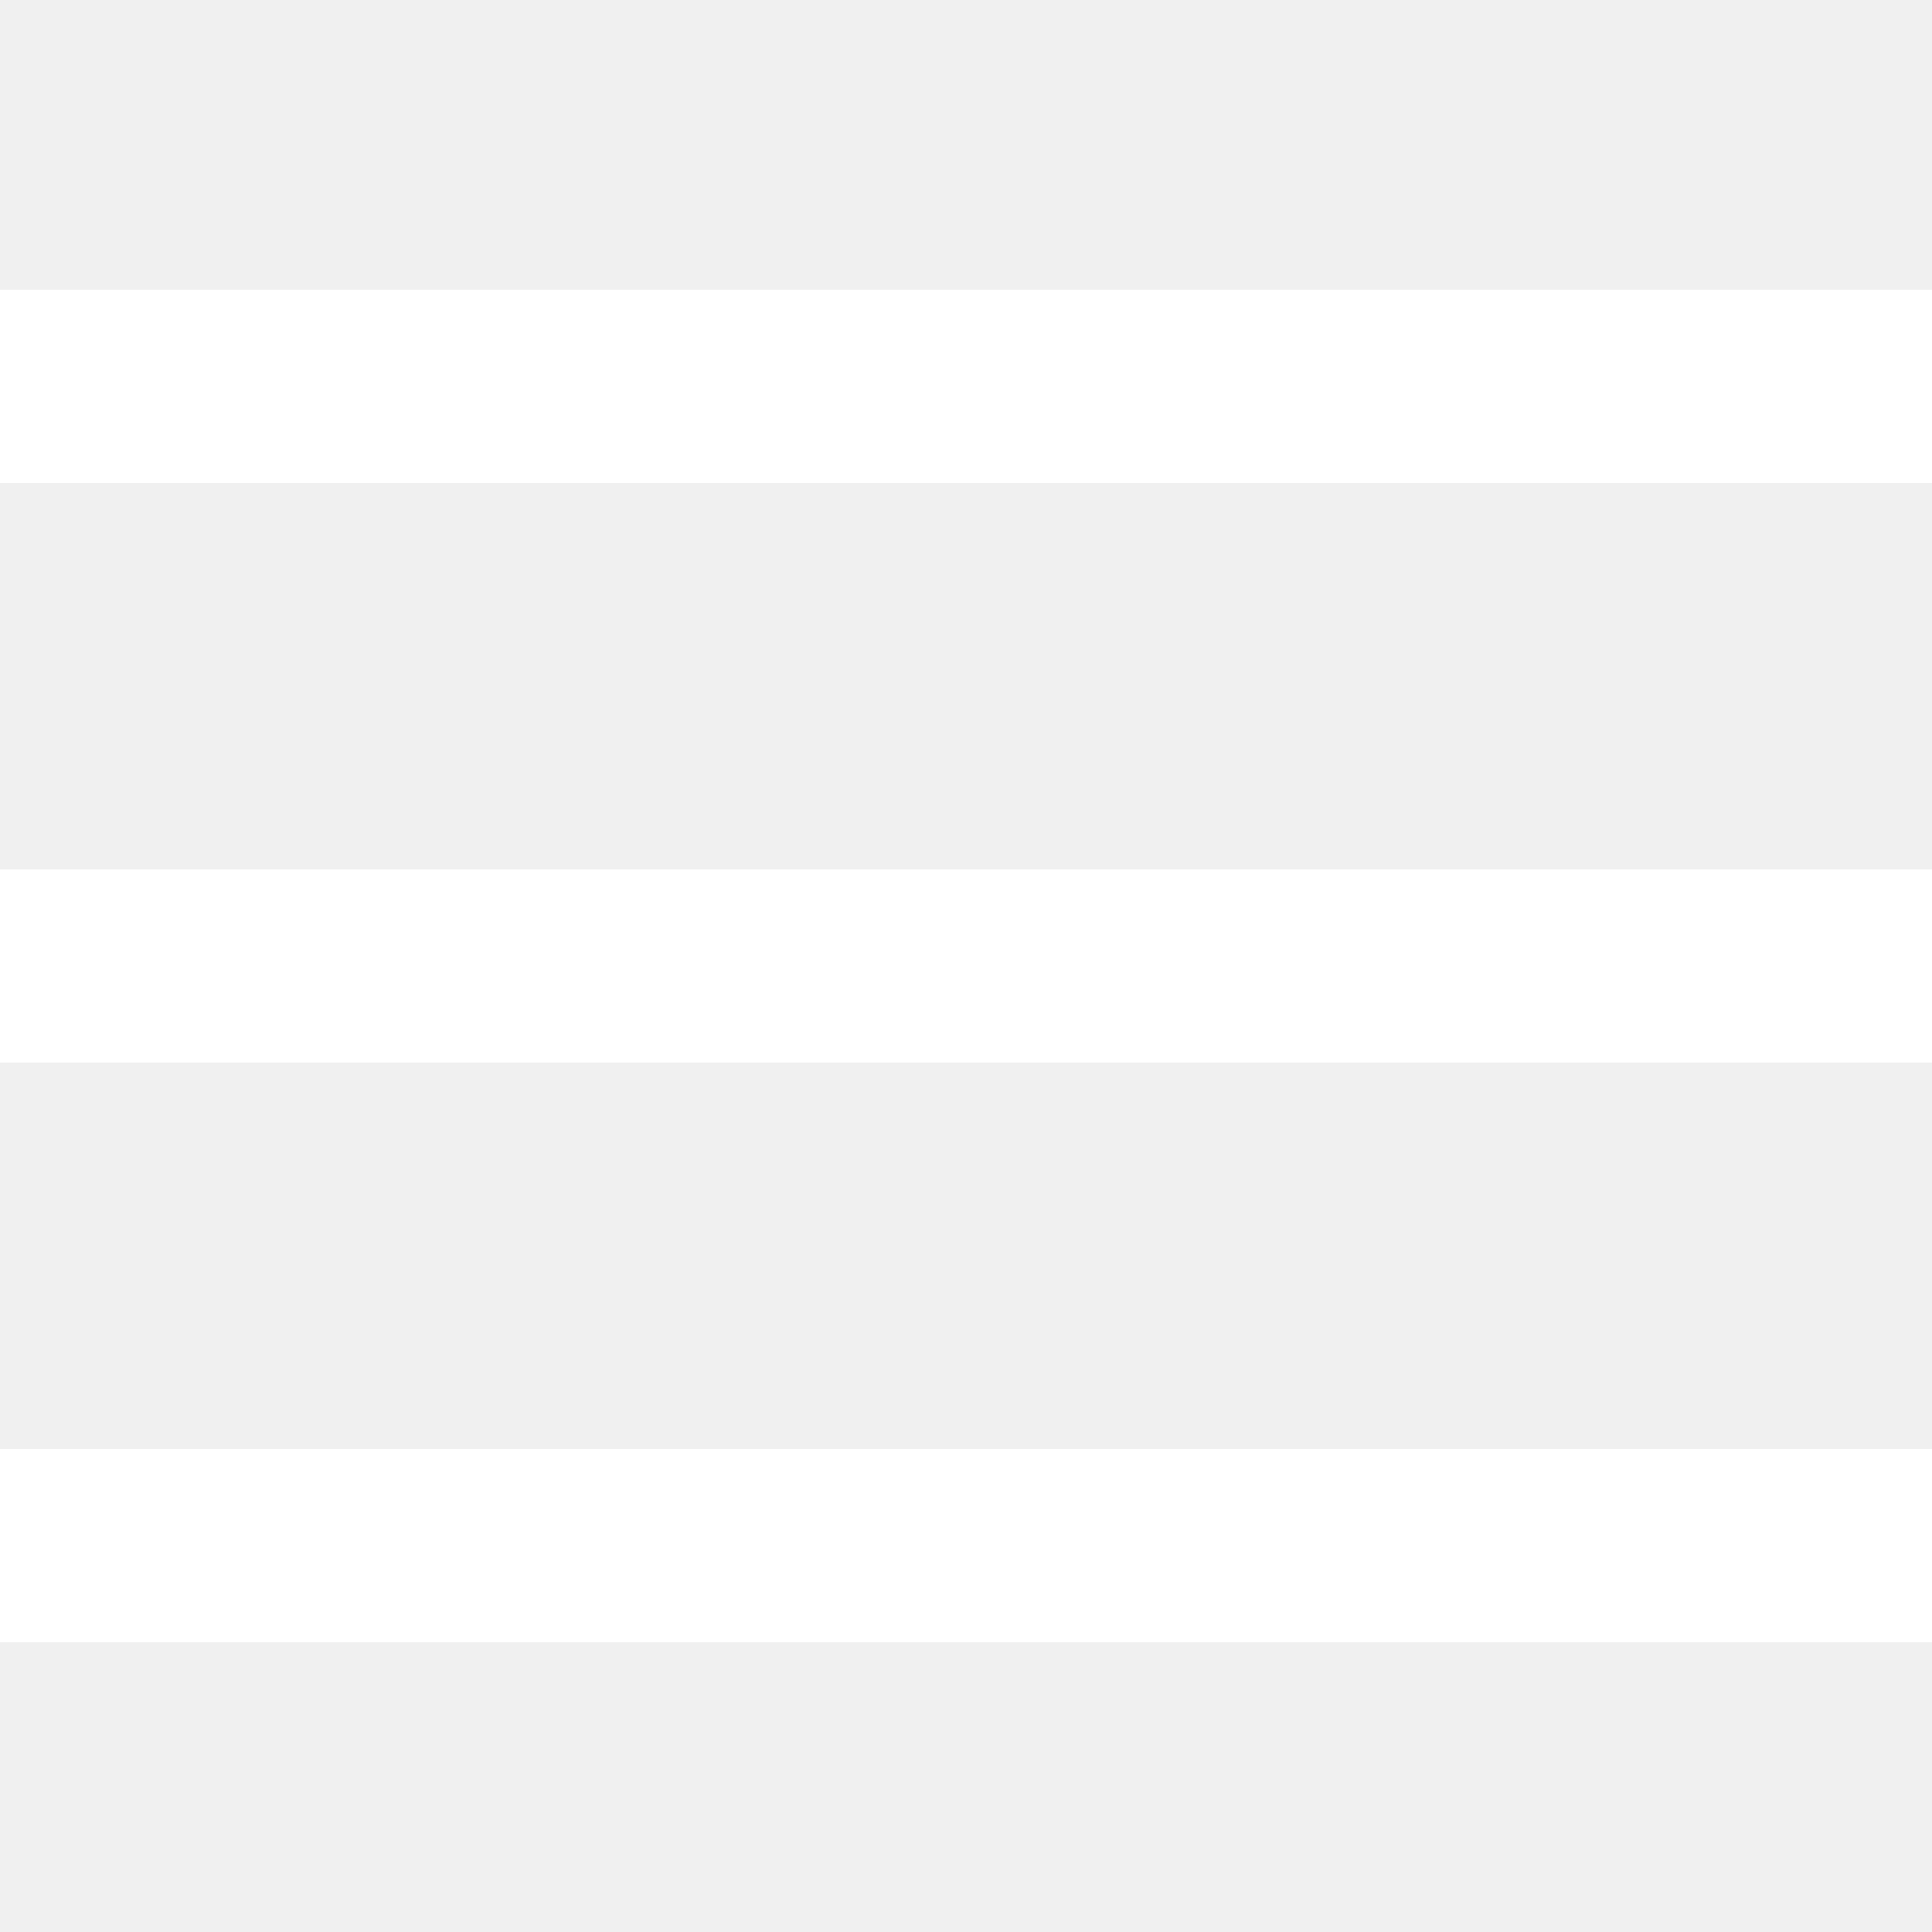
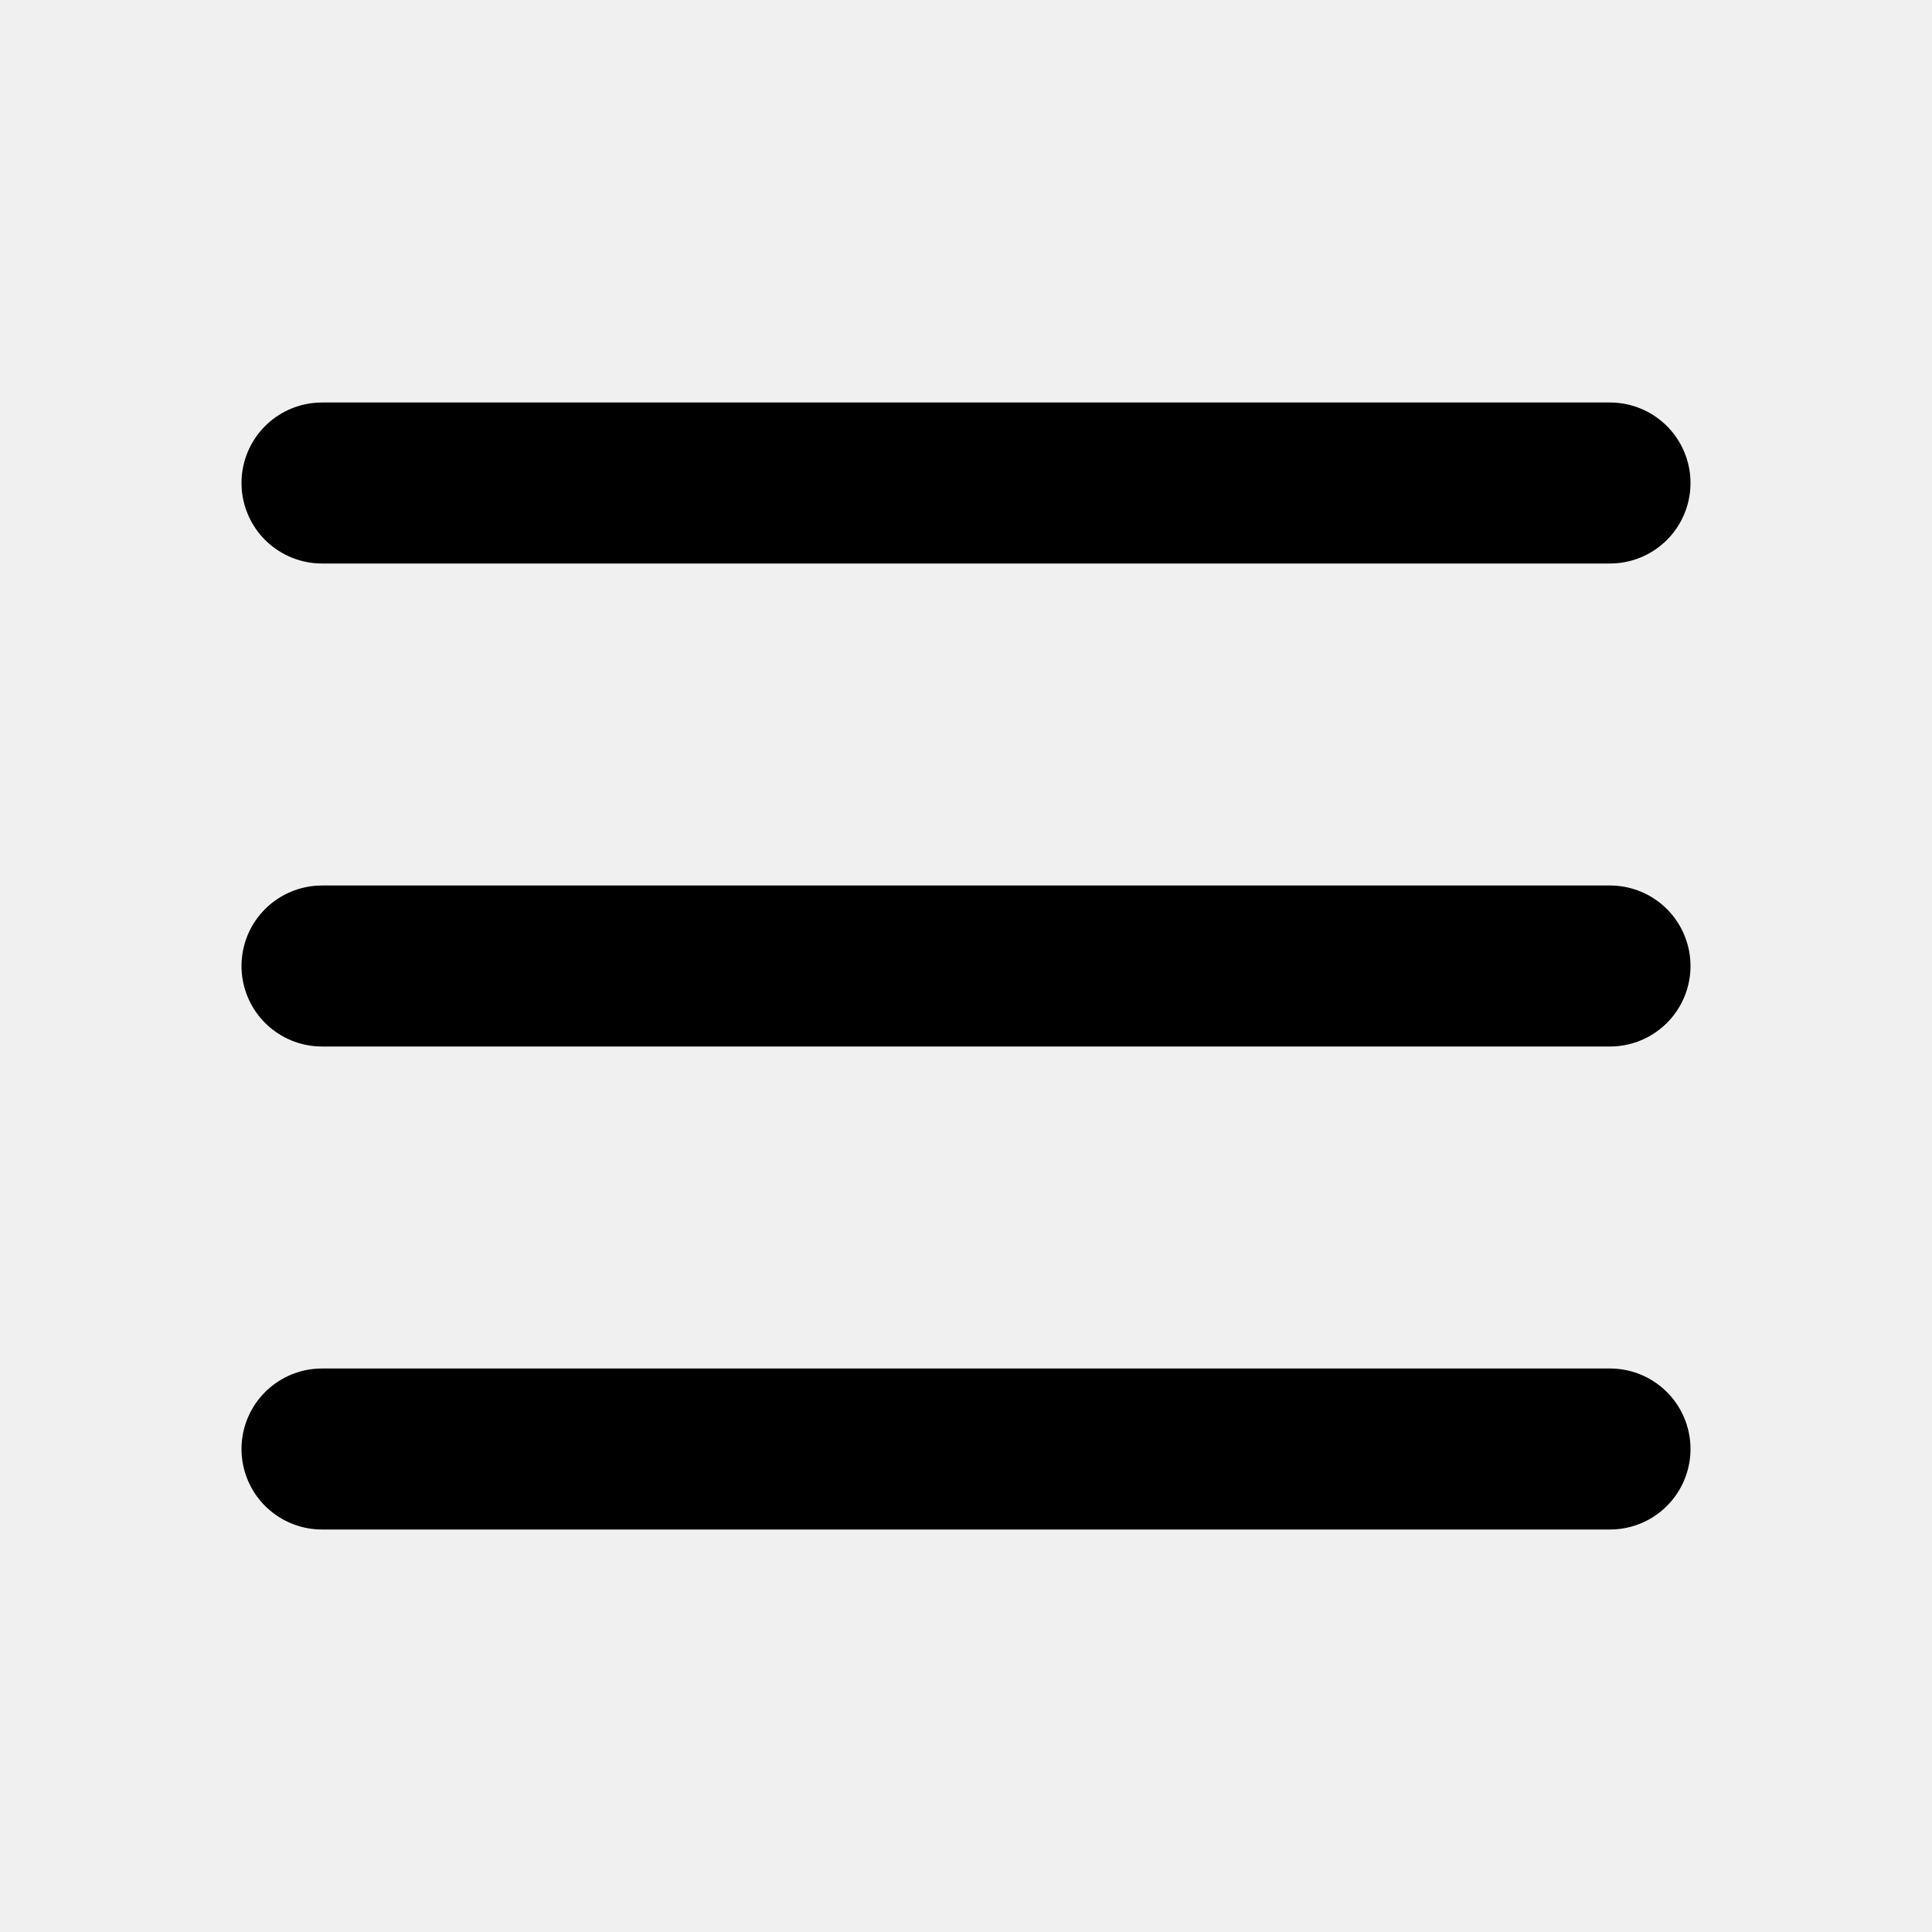
- <svg xmlns="http://www.w3.org/2000/svg" viewBox="0 0 20 20">
-   <path d="M0 3h20v2H0V3zm0 6h20v2H0V9zm0 6h20v2H0v-2z" fill="#ffffff" class="fill-000000" />
+ <svg xmlns="http://www.w3.org/2000/svg" width="24" height="24" viewBox="0 0 24 24" fill="none" stroke="currentColor" stroke-width="2" stroke-linecap="round" stroke-linejoin="round" class="lucide lucide-menu-icon lucide-menu">
+   <path d="M4 12h16" />
+   <path d="M4 18h16" />
+   <path d="M4 6h16" />
</svg>
